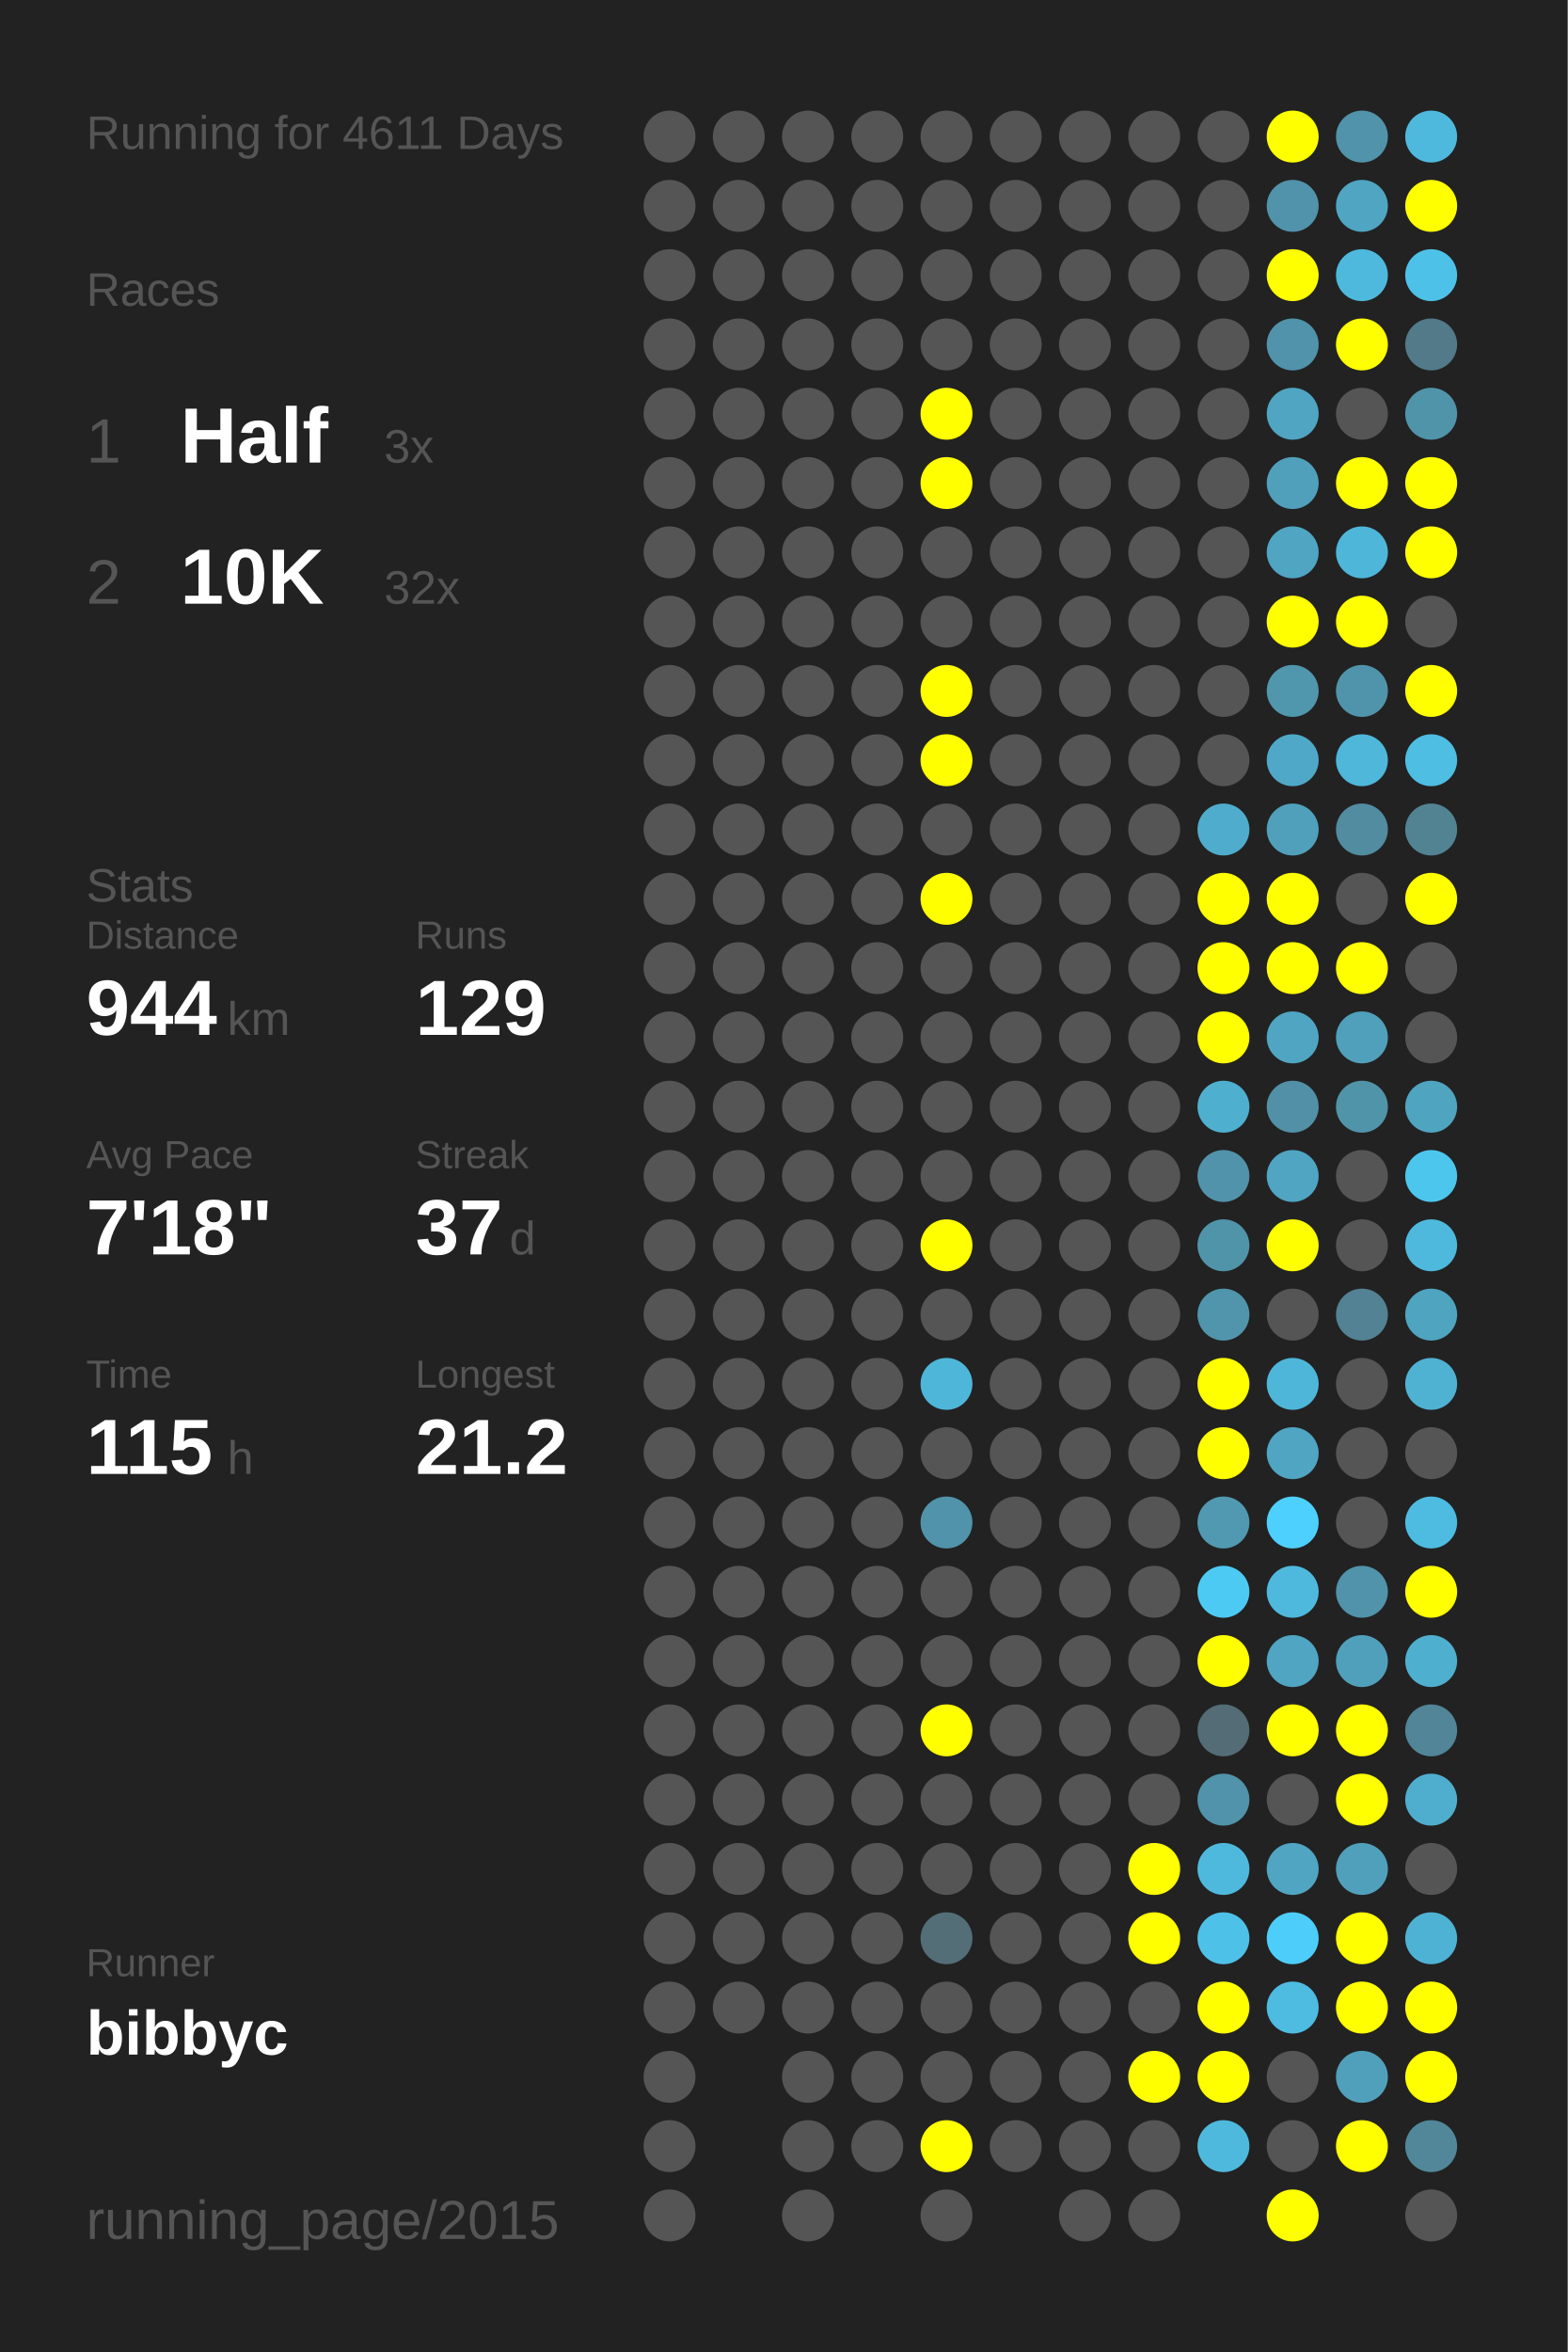
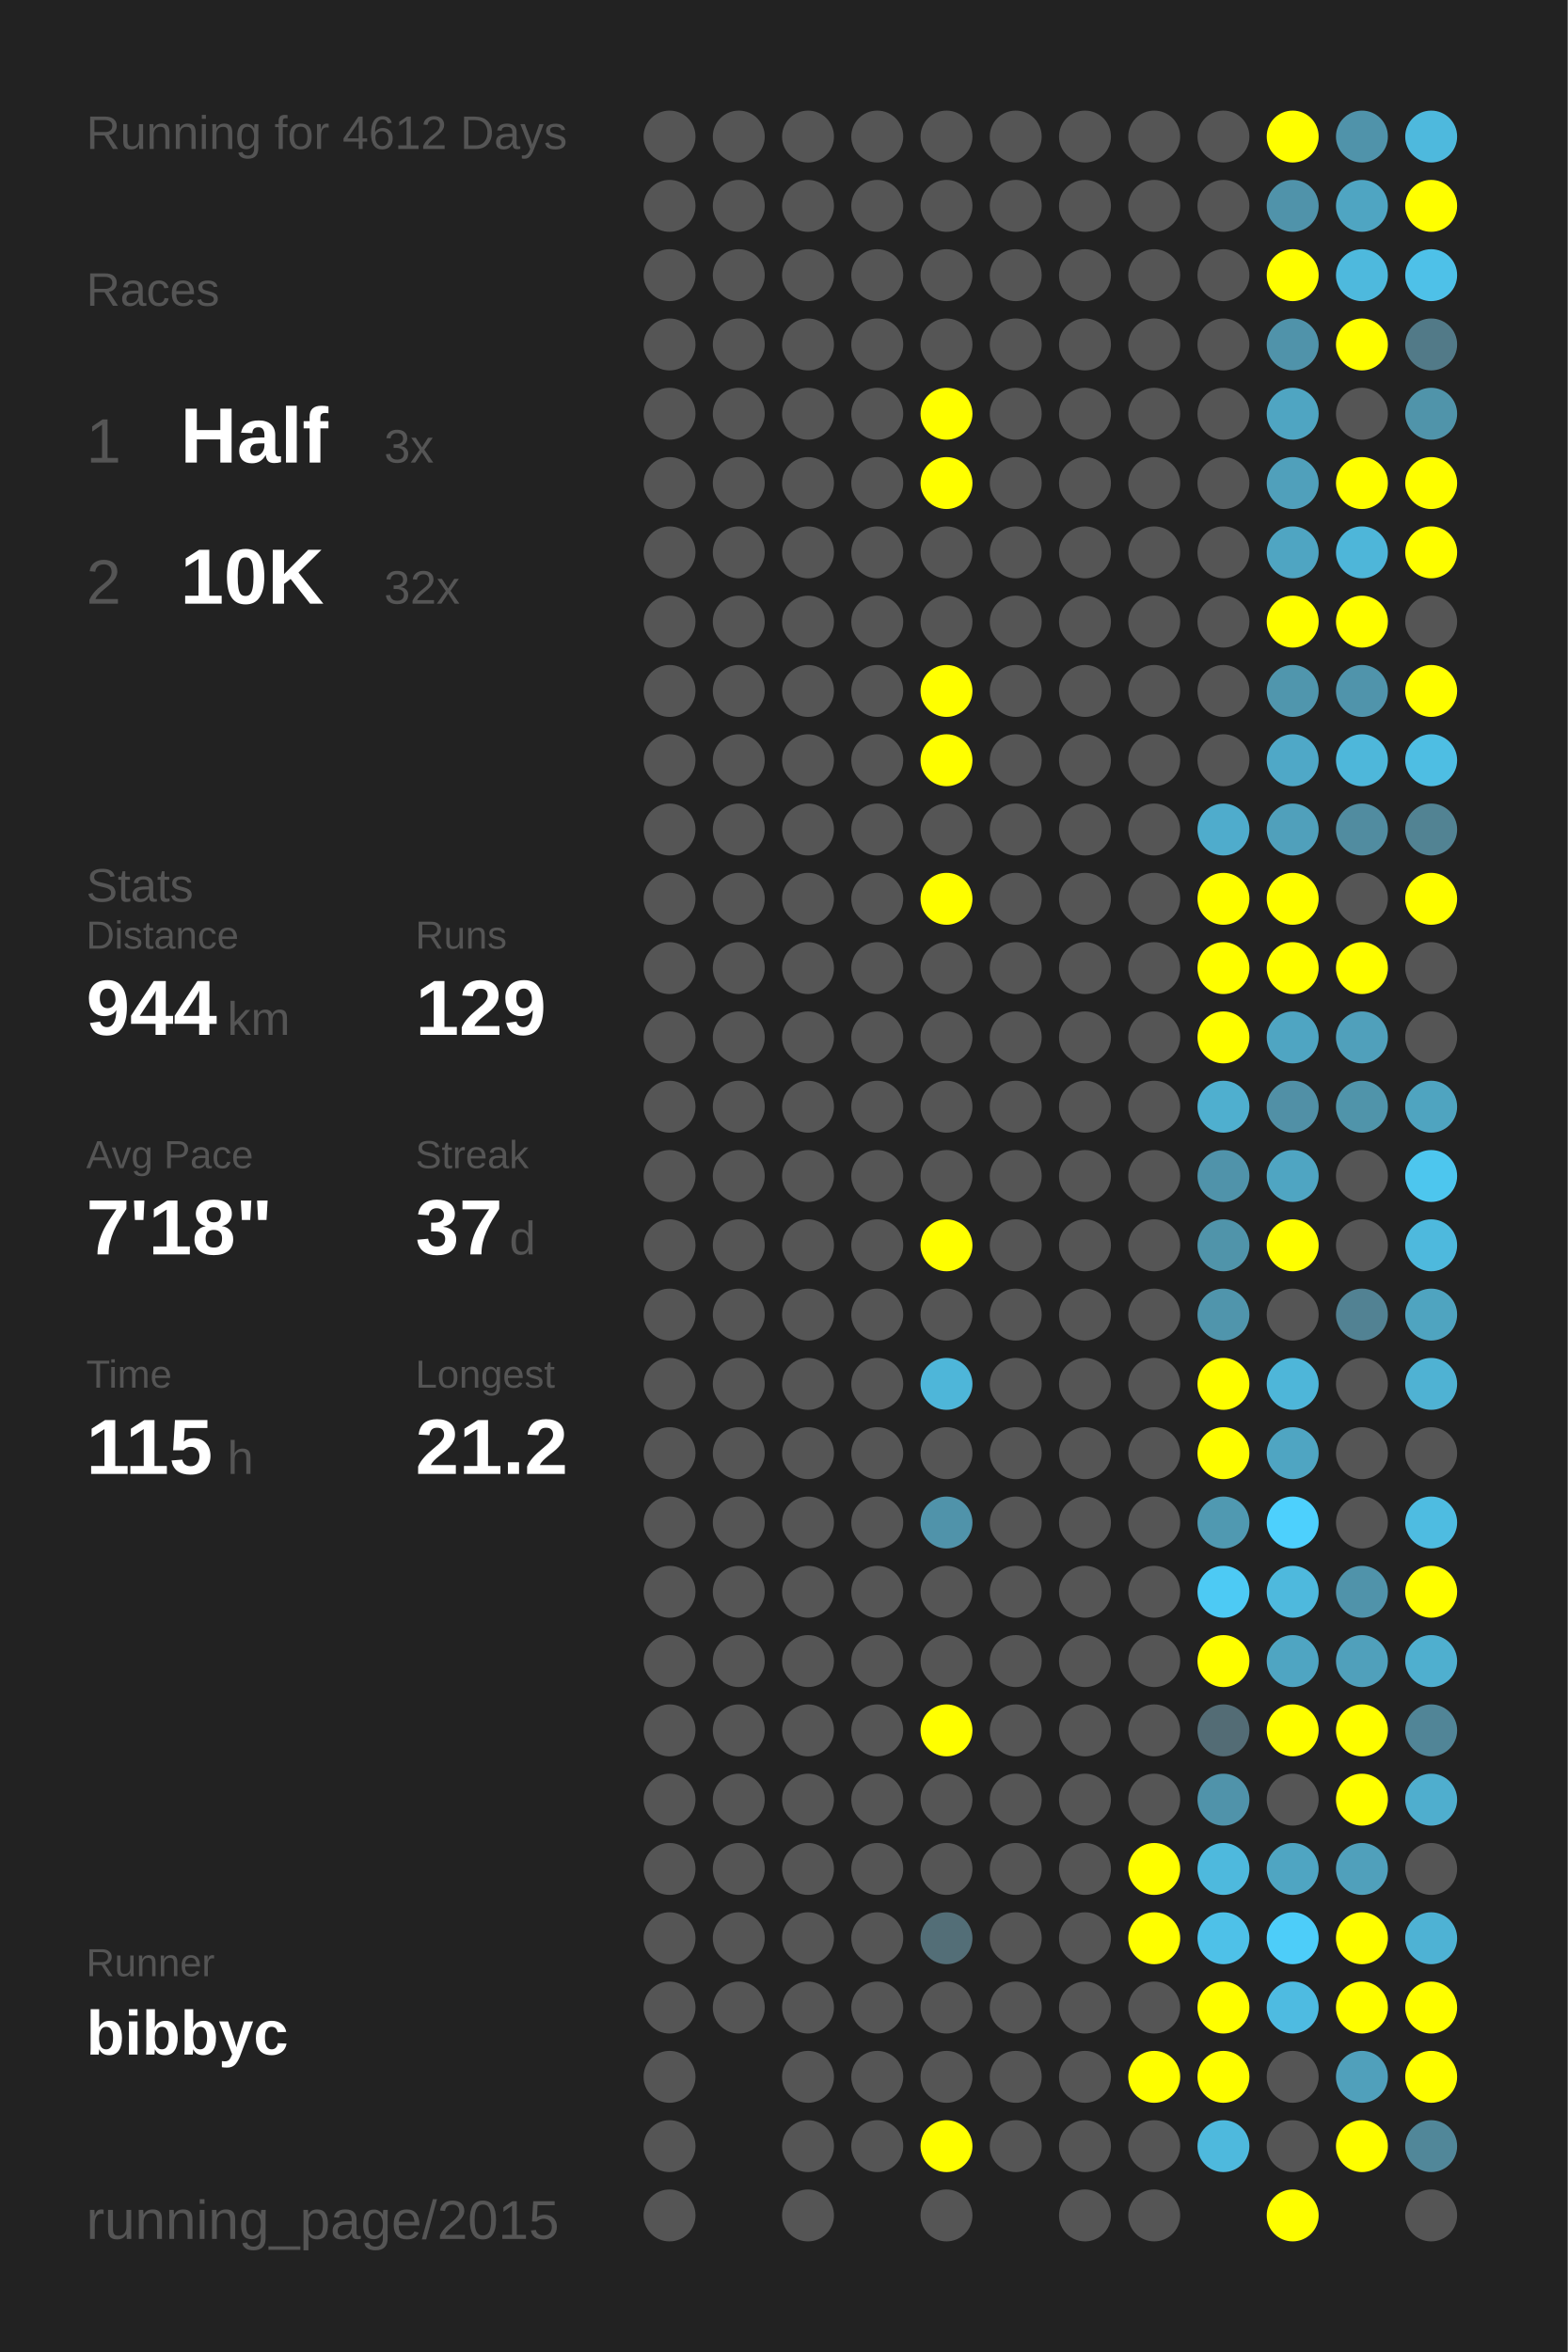
<svg xmlns="http://www.w3.org/2000/svg" baseProfile="full" height="300mm" version="1.1" viewBox="0,0,200,300" width="200mm">
  <defs />
  <rect fill="#222222" height="300" width="200" x="0" y="0" />
-   <text fill="#555555" style="font-size:6px; font-family:Arial;" x="11" y="19">Running for 4611 Days</text>
+   <text fill="#555555" style="font-size:6px; font-family:Arial;" x="11" y="19">Running for 4612 Days</text>
  <text fill="#555555" style="font-size:6px; font-family:Arial;" x="11" y="39">Races</text>
  <text fill="#555555" style="font-size:8px; font-family:Arial;" x="11" y="59">1</text>
  <text fill="#FFFFFF" style="font-size:10px; font-family:Arial; font-weight:bold;" x="23" y="59">Half</text>
  <text fill="#555555" style="font-size:6px; font-family:Arial;" x="49" y="59">3x</text>
  <text fill="#555555" style="font-size:8px; font-family:Arial;" x="11" y="77">2</text>
  <text fill="#FFFFFF" style="font-size:10px; font-family:Arial; font-weight:bold;" x="23" y="77">10K</text>
  <text fill="#555555" style="font-size:6px; font-family:Arial;" x="49" y="77">32x</text>
  <text fill="#555555" style="font-size:6px; font-family:Arial;" x="11" y="115">Stats</text>
  <text fill="#555555" style="font-size:5px; font-family:Arial;" x="11" y="121">Distance</text>
  <text fill="#FFFFFF" style="font-size:10px; font-family:Arial; font-weight:bold;" x="11" y="132">944</text>
  <text fill="#555555" style="font-size:6px; font-family:Arial;" x="29" y="132">km</text>
  <text fill="#555555" style="font-size:5px; font-family:Arial;" x="53" y="121">Runs</text>
  <text fill="#FFFFFF" style="font-size:10px; font-family:Arial; font-weight:bold;" x="53" y="132">129</text>
  <text fill="#555555" style="font-size:5px; font-family:Arial;" x="11" y="149">Avg Pace</text>
  <text fill="#FFFFFF" style="font-size:10px; font-family:Arial; font-weight:bold;" x="11" y="160">7'18"</text>
  <text fill="#555555" style="font-size:5px; font-family:Arial;" x="53" y="149">Streak</text>
  <text fill="#FFFFFF" style="font-size:10px; font-family:Arial; font-weight:bold;" x="53" y="160">37</text>
  <text fill="#555555" style="font-size:6px; font-family:Arial;" x="65" y="160">d</text>
  <text fill="#555555" style="font-size:5px; font-family:Arial;" x="11" y="177">Time</text>
  <text fill="#FFFFFF" style="font-size:10px; font-family:Arial; font-weight:bold;" x="11" y="188">115</text>
  <text fill="#555555" style="font-size:6px; font-family:Arial;" x="29" y="188">h</text>
  <text fill="#555555" style="font-size:5px; font-family:Arial;" x="53" y="177">Longest</text>
  <text fill="#FFFFFF" style="font-size:10px; font-family:Arial; font-weight:bold;" x="53" y="188">21.2</text>
  <text fill="#555555" style="font-size:5px; font-family:Arial;" x="11" y="252.065">Runner</text>
  <text fill="#FFFFFF" style="font-size:8px; font-family:Arial; font-weight:bold;" x="11" y="262.065">bibbyc</text>
  <text fill="#555555" style="font-size:7px; font-family:Arial;" x="11" y="285.581">running_page/2015</text>
  <circle cx="85.417" cy="17.419" fill="#555555" r="3.312" />
  <circle cx="85.417" cy="26.258" fill="#555555" r="3.312" />
  <circle cx="85.417" cy="35.097" fill="#555555" r="3.312" />
  <circle cx="85.417" cy="43.935" fill="#555555" r="3.312" />
  <circle cx="85.417" cy="52.774" fill="#555555" r="3.312" />
  <circle cx="85.417" cy="61.613" fill="#555555" r="3.312" />
  <circle cx="85.417" cy="70.452" fill="#555555" r="3.312" />
  <circle cx="85.417" cy="79.29" fill="#555555" r="3.312" />
  <circle cx="85.417" cy="88.129" fill="#555555" r="3.312" />
  <circle cx="85.417" cy="96.968" fill="#555555" r="3.312" />
  <circle cx="85.417" cy="105.806" fill="#555555" r="3.312" />
  <circle cx="85.417" cy="114.645" fill="#555555" r="3.312" />
  <circle cx="85.417" cy="123.484" fill="#555555" r="3.312" />
  <circle cx="85.417" cy="132.323" fill="#555555" r="3.312" />
  <circle cx="85.417" cy="141.161" fill="#555555" r="3.312" />
  <circle cx="85.417" cy="150" fill="#555555" r="3.312" />
  <circle cx="85.417" cy="158.839" fill="#555555" r="3.312" />
  <circle cx="85.417" cy="167.677" fill="#555555" r="3.312" />
  <circle cx="85.417" cy="176.516" fill="#555555" r="3.312" />
  <circle cx="85.417" cy="185.355" fill="#555555" r="3.312" />
  <circle cx="85.417" cy="194.194" fill="#555555" r="3.312" />
  <circle cx="85.417" cy="203.032" fill="#555555" r="3.312" />
  <circle cx="85.417" cy="211.871" fill="#555555" r="3.312" />
  <circle cx="85.417" cy="220.71" fill="#555555" r="3.312" />
  <circle cx="85.417" cy="229.548" fill="#555555" r="3.312" />
  <circle cx="85.417" cy="238.387" fill="#555555" r="3.312" />
  <circle cx="85.417" cy="247.226" fill="#555555" r="3.312" />
  <circle cx="85.417" cy="256.065" fill="#555555" r="3.312" />
  <circle cx="85.417" cy="264.903" fill="#555555" r="3.312" />
  <circle cx="85.417" cy="273.742" fill="#555555" r="3.312" />
  <circle cx="85.417" cy="282.581" fill="#555555" r="3.312" />
  <circle cx="94.25" cy="17.419" fill="#555555" r="3.312" />
  <circle cx="94.25" cy="26.258" fill="#555555" r="3.312" />
  <circle cx="94.25" cy="35.097" fill="#555555" r="3.312" />
  <circle cx="94.25" cy="43.935" fill="#555555" r="3.312" />
  <circle cx="94.25" cy="52.774" fill="#555555" r="3.312" />
  <circle cx="94.25" cy="61.613" fill="#555555" r="3.312" />
  <circle cx="94.25" cy="70.452" fill="#555555" r="3.312" />
  <circle cx="94.25" cy="79.29" fill="#555555" r="3.312" />
  <circle cx="94.25" cy="88.129" fill="#555555" r="3.312" />
  <circle cx="94.25" cy="96.968" fill="#555555" r="3.312" />
  <circle cx="94.25" cy="105.806" fill="#555555" r="3.312" />
  <circle cx="94.25" cy="114.645" fill="#555555" r="3.312" />
  <circle cx="94.25" cy="123.484" fill="#555555" r="3.312" />
  <circle cx="94.25" cy="132.323" fill="#555555" r="3.312" />
  <circle cx="94.25" cy="141.161" fill="#555555" r="3.312" />
  <circle cx="94.25" cy="150" fill="#555555" r="3.312" />
  <circle cx="94.25" cy="158.839" fill="#555555" r="3.312" />
  <circle cx="94.25" cy="167.677" fill="#555555" r="3.312" />
  <circle cx="94.25" cy="176.516" fill="#555555" r="3.312" />
  <circle cx="94.25" cy="185.355" fill="#555555" r="3.312" />
  <circle cx="94.25" cy="194.194" fill="#555555" r="3.312" />
  <circle cx="94.25" cy="203.032" fill="#555555" r="3.312" />
  <circle cx="94.25" cy="211.871" fill="#555555" r="3.312" />
  <circle cx="94.25" cy="220.71" fill="#555555" r="3.312" />
  <circle cx="94.25" cy="229.548" fill="#555555" r="3.312" />
  <circle cx="94.25" cy="238.387" fill="#555555" r="3.312" />
  <circle cx="94.25" cy="247.226" fill="#555555" r="3.312" />
  <circle cx="94.25" cy="256.065" fill="#555555" r="3.312" />
  <circle cx="103.083" cy="17.419" fill="#555555" r="3.312" />
  <circle cx="103.083" cy="26.258" fill="#555555" r="3.312" />
  <circle cx="103.083" cy="35.097" fill="#555555" r="3.312" />
  <circle cx="103.083" cy="43.935" fill="#555555" r="3.312" />
  <circle cx="103.083" cy="52.774" fill="#555555" r="3.312" />
  <circle cx="103.083" cy="61.613" fill="#555555" r="3.312" />
  <circle cx="103.083" cy="70.452" fill="#555555" r="3.312" />
  <circle cx="103.083" cy="79.29" fill="#555555" r="3.312" />
  <circle cx="103.083" cy="88.129" fill="#555555" r="3.312" />
  <circle cx="103.083" cy="96.968" fill="#555555" r="3.312" />
  <circle cx="103.083" cy="105.806" fill="#555555" r="3.312" />
  <circle cx="103.083" cy="114.645" fill="#555555" r="3.312" />
  <circle cx="103.083" cy="123.484" fill="#555555" r="3.312" />
  <circle cx="103.083" cy="132.323" fill="#555555" r="3.312" />
  <circle cx="103.083" cy="141.161" fill="#555555" r="3.312" />
  <circle cx="103.083" cy="150" fill="#555555" r="3.312" />
  <circle cx="103.083" cy="158.839" fill="#555555" r="3.312" />
  <circle cx="103.083" cy="167.677" fill="#555555" r="3.312" />
  <circle cx="103.083" cy="176.516" fill="#555555" r="3.312" />
  <circle cx="103.083" cy="185.355" fill="#555555" r="3.312" />
  <circle cx="103.083" cy="194.194" fill="#555555" r="3.312" />
  <circle cx="103.083" cy="203.032" fill="#555555" r="3.312" />
  <circle cx="103.083" cy="211.871" fill="#555555" r="3.312" />
  <circle cx="103.083" cy="220.71" fill="#555555" r="3.312" />
  <circle cx="103.083" cy="229.548" fill="#555555" r="3.312" />
  <circle cx="103.083" cy="238.387" fill="#555555" r="3.312" />
  <circle cx="103.083" cy="247.226" fill="#555555" r="3.312" />
  <circle cx="103.083" cy="256.065" fill="#555555" r="3.312" />
  <circle cx="103.083" cy="264.903" fill="#555555" r="3.312" />
  <circle cx="103.083" cy="273.742" fill="#555555" r="3.312" />
  <circle cx="103.083" cy="282.581" fill="#555555" r="3.312" />
  <circle cx="111.917" cy="17.419" fill="#555555" r="3.312" />
  <circle cx="111.917" cy="26.258" fill="#555555" r="3.312" />
  <circle cx="111.917" cy="35.097" fill="#555555" r="3.312" />
  <circle cx="111.917" cy="43.935" fill="#555555" r="3.312" />
  <circle cx="111.917" cy="52.774" fill="#555555" r="3.312" />
  <circle cx="111.917" cy="61.613" fill="#555555" r="3.312" />
  <circle cx="111.917" cy="70.452" fill="#555555" r="3.312" />
  <circle cx="111.917" cy="79.29" fill="#555555" r="3.312" />
  <circle cx="111.917" cy="88.129" fill="#555555" r="3.312" />
  <circle cx="111.917" cy="96.968" fill="#555555" r="3.312" />
  <circle cx="111.917" cy="105.806" fill="#555555" r="3.312" />
  <circle cx="111.917" cy="114.645" fill="#555555" r="3.312" />
  <circle cx="111.917" cy="123.484" fill="#555555" r="3.312" />
  <circle cx="111.917" cy="132.323" fill="#555555" r="3.312" />
  <circle cx="111.917" cy="141.161" fill="#555555" r="3.312" />
  <circle cx="111.917" cy="150" fill="#555555" r="3.312" />
  <circle cx="111.917" cy="158.839" fill="#555555" r="3.312" />
  <circle cx="111.917" cy="167.677" fill="#555555" r="3.312" />
  <circle cx="111.917" cy="176.516" fill="#555555" r="3.312" />
  <circle cx="111.917" cy="185.355" fill="#555555" r="3.312" />
  <circle cx="111.917" cy="194.194" fill="#555555" r="3.312" />
  <circle cx="111.917" cy="203.032" fill="#555555" r="3.312" />
  <circle cx="111.917" cy="211.871" fill="#555555" r="3.312" />
  <circle cx="111.917" cy="220.71" fill="#555555" r="3.312" />
  <circle cx="111.917" cy="229.548" fill="#555555" r="3.312" />
  <circle cx="111.917" cy="238.387" fill="#555555" r="3.312" />
  <circle cx="111.917" cy="247.226" fill="#555555" r="3.312" />
  <circle cx="111.917" cy="256.065" fill="#555555" r="3.312" />
  <circle cx="111.917" cy="264.903" fill="#555555" r="3.312" />
  <circle cx="111.917" cy="273.742" fill="#555555" r="3.312" />
  <circle cx="120.75" cy="17.419" fill="#555555" r="3.312" />
  <circle cx="120.75" cy="26.258" fill="#555555" r="3.312" />
  <circle cx="120.75" cy="35.097" fill="#555555" r="3.312" />
  <circle cx="120.75" cy="43.935" fill="#555555" r="3.312" />
  <circle cx="120.75" cy="52.774" fill="#FFFF00" r="3.312" />
  <circle cx="120.75" cy="61.613" fill="#FFFF00" r="3.312" />
  <circle cx="120.75" cy="70.452" fill="#555555" r="3.312" />
  <circle cx="120.75" cy="79.29" fill="#555555" r="3.312" />
  <circle cx="120.75" cy="88.129" fill="#FFFF00" r="3.312" />
  <circle cx="120.75" cy="96.968" fill="#FFFF00" r="3.312" />
  <circle cx="120.75" cy="105.806" fill="#555555" r="3.312" />
  <circle cx="120.75" cy="114.645" fill="#FFFF00" r="3.312" />
  <circle cx="120.75" cy="123.484" fill="#555555" r="3.312" />
  <circle cx="120.75" cy="132.323" fill="#555555" r="3.312" />
  <circle cx="120.75" cy="141.161" fill="#555555" r="3.312" />
  <circle cx="120.75" cy="150" fill="#555555" r="3.312" />
  <circle cx="120.75" cy="158.839" fill="#FFFF00" r="3.312" />
  <circle cx="120.75" cy="167.677" fill="#555555" r="3.312" />
  <circle cx="120.75" cy="176.516" fill="#4eb6d9" r="3.312" />
  <circle cx="120.75" cy="185.355" fill="#555555" r="3.312" />
  <circle cx="120.75" cy="194.194" fill="#5093aa" r="3.312" />
  <circle cx="120.75" cy="203.032" fill="#555555" r="3.312" />
  <circle cx="120.75" cy="211.871" fill="#555555" r="3.312" />
  <circle cx="120.75" cy="220.71" fill="#FFFF00" r="3.312" />
  <circle cx="120.75" cy="229.548" fill="#555555" r="3.312" />
  <circle cx="120.75" cy="238.387" fill="#555555" r="3.312" />
  <circle cx="120.75" cy="247.226" fill="#536e77" r="3.312" />
  <circle cx="120.75" cy="256.065" fill="#555555" r="3.312" />
  <circle cx="120.75" cy="264.903" fill="#555555" r="3.312" />
  <circle cx="120.75" cy="273.742" fill="#FFFF00" r="3.312" />
  <circle cx="120.75" cy="282.581" fill="#555555" r="3.312" />
  <circle cx="129.583" cy="17.419" fill="#555555" r="3.312" />
  <circle cx="129.583" cy="26.258" fill="#555555" r="3.312" />
  <circle cx="129.583" cy="35.097" fill="#555555" r="3.312" />
  <circle cx="129.583" cy="43.935" fill="#555555" r="3.312" />
  <circle cx="129.583" cy="52.774" fill="#555555" r="3.312" />
  <circle cx="129.583" cy="61.613" fill="#555555" r="3.312" />
  <circle cx="129.583" cy="70.452" fill="#555555" r="3.312" />
  <circle cx="129.583" cy="79.29" fill="#555555" r="3.312" />
  <circle cx="129.583" cy="88.129" fill="#555555" r="3.312" />
  <circle cx="129.583" cy="96.968" fill="#555555" r="3.312" />
  <circle cx="129.583" cy="105.806" fill="#555555" r="3.312" />
  <circle cx="129.583" cy="114.645" fill="#555555" r="3.312" />
  <circle cx="129.583" cy="123.484" fill="#555555" r="3.312" />
  <circle cx="129.583" cy="132.323" fill="#555555" r="3.312" />
  <circle cx="129.583" cy="141.161" fill="#555555" r="3.312" />
  <circle cx="129.583" cy="150" fill="#555555" r="3.312" />
  <circle cx="129.583" cy="158.839" fill="#555555" r="3.312" />
  <circle cx="129.583" cy="167.677" fill="#555555" r="3.312" />
  <circle cx="129.583" cy="176.516" fill="#555555" r="3.312" />
  <circle cx="129.583" cy="185.355" fill="#555555" r="3.312" />
  <circle cx="129.583" cy="194.194" fill="#555555" r="3.312" />
  <circle cx="129.583" cy="203.032" fill="#555555" r="3.312" />
  <circle cx="129.583" cy="211.871" fill="#555555" r="3.312" />
  <circle cx="129.583" cy="220.71" fill="#555555" r="3.312" />
  <circle cx="129.583" cy="229.548" fill="#555555" r="3.312" />
  <circle cx="129.583" cy="238.387" fill="#555555" r="3.312" />
  <circle cx="129.583" cy="247.226" fill="#555555" r="3.312" />
  <circle cx="129.583" cy="256.065" fill="#555555" r="3.312" />
  <circle cx="129.583" cy="264.903" fill="#555555" r="3.312" />
  <circle cx="129.583" cy="273.742" fill="#555555" r="3.312" />
  <circle cx="138.417" cy="17.419" fill="#555555" r="3.312" />
  <circle cx="138.417" cy="26.258" fill="#555555" r="3.312" />
  <circle cx="138.417" cy="35.097" fill="#555555" r="3.312" />
  <circle cx="138.417" cy="43.935" fill="#555555" r="3.312" />
  <circle cx="138.417" cy="52.774" fill="#555555" r="3.312" />
  <circle cx="138.417" cy="61.613" fill="#555555" r="3.312" />
  <circle cx="138.417" cy="70.452" fill="#555555" r="3.312" />
  <circle cx="138.417" cy="79.29" fill="#555555" r="3.312" />
  <circle cx="138.417" cy="88.129" fill="#555555" r="3.312" />
  <circle cx="138.417" cy="96.968" fill="#555555" r="3.312" />
  <circle cx="138.417" cy="105.806" fill="#555555" r="3.312" />
  <circle cx="138.417" cy="114.645" fill="#555555" r="3.312" />
  <circle cx="138.417" cy="123.484" fill="#555555" r="3.312" />
  <circle cx="138.417" cy="132.323" fill="#555555" r="3.312" />
  <circle cx="138.417" cy="141.161" fill="#555555" r="3.312" />
  <circle cx="138.417" cy="150" fill="#555555" r="3.312" />
  <circle cx="138.417" cy="158.839" fill="#555555" r="3.312" />
  <circle cx="138.417" cy="167.677" fill="#555555" r="3.312" />
  <circle cx="138.417" cy="176.516" fill="#555555" r="3.312" />
  <circle cx="138.417" cy="185.355" fill="#555555" r="3.312" />
  <circle cx="138.417" cy="194.194" fill="#555555" r="3.312" />
  <circle cx="138.417" cy="203.032" fill="#555555" r="3.312" />
  <circle cx="138.417" cy="211.871" fill="#555555" r="3.312" />
  <circle cx="138.417" cy="220.71" fill="#555555" r="3.312" />
  <circle cx="138.417" cy="229.548" fill="#555555" r="3.312" />
  <circle cx="138.417" cy="238.387" fill="#555555" r="3.312" />
  <circle cx="138.417" cy="247.226" fill="#555555" r="3.312" />
  <circle cx="138.417" cy="256.065" fill="#555555" r="3.312" />
  <circle cx="138.417" cy="264.903" fill="#555555" r="3.312" />
  <circle cx="138.417" cy="273.742" fill="#555555" r="3.312" />
  <circle cx="138.417" cy="282.581" fill="#555555" r="3.312" />
  <circle cx="147.25" cy="17.419" fill="#555555" r="3.312" />
  <circle cx="147.25" cy="26.258" fill="#555555" r="3.312" />
  <circle cx="147.25" cy="35.097" fill="#555555" r="3.312" />
  <circle cx="147.25" cy="43.935" fill="#555555" r="3.312" />
  <circle cx="147.25" cy="52.774" fill="#555555" r="3.312" />
  <circle cx="147.25" cy="61.613" fill="#555555" r="3.312" />
  <circle cx="147.25" cy="70.452" fill="#555555" r="3.312" />
  <circle cx="147.25" cy="79.29" fill="#555555" r="3.312" />
  <circle cx="147.25" cy="88.129" fill="#555555" r="3.312" />
  <circle cx="147.25" cy="96.968" fill="#555555" r="3.312" />
  <circle cx="147.25" cy="105.806" fill="#555555" r="3.312" />
  <circle cx="147.25" cy="114.645" fill="#555555" r="3.312" />
  <circle cx="147.25" cy="123.484" fill="#555555" r="3.312" />
  <circle cx="147.25" cy="132.323" fill="#555555" r="3.312" />
  <circle cx="147.25" cy="141.161" fill="#555555" r="3.312" />
  <circle cx="147.25" cy="150" fill="#555555" r="3.312" />
  <circle cx="147.25" cy="158.839" fill="#555555" r="3.312" />
  <circle cx="147.25" cy="167.677" fill="#555555" r="3.312" />
  <circle cx="147.25" cy="176.516" fill="#555555" r="3.312" />
  <circle cx="147.25" cy="185.355" fill="#555555" r="3.312" />
  <circle cx="147.25" cy="194.194" fill="#555555" r="3.312" />
  <circle cx="147.25" cy="203.032" fill="#555555" r="3.312" />
  <circle cx="147.25" cy="211.871" fill="#555555" r="3.312" />
  <circle cx="147.25" cy="220.71" fill="#555555" r="3.312" />
  <circle cx="147.25" cy="229.548" fill="#555555" r="3.312" />
  <circle cx="147.25" cy="238.387" fill="#FFFF00" r="3.312" />
  <circle cx="147.25" cy="247.226" fill="#FFFF00" r="3.312" />
  <circle cx="147.25" cy="256.065" fill="#555555" r="3.312" />
  <circle cx="147.25" cy="264.903" fill="#FFFF00" r="3.312" />
  <circle cx="147.25" cy="273.742" fill="#555555" r="3.312" />
  <circle cx="147.25" cy="282.581" fill="#555555" r="3.312" />
  <circle cx="156.083" cy="17.419" fill="#555555" r="3.312" />
  <circle cx="156.083" cy="26.258" fill="#555555" r="3.312" />
  <circle cx="156.083" cy="35.097" fill="#555555" r="3.312" />
  <circle cx="156.083" cy="43.935" fill="#555555" r="3.312" />
  <circle cx="156.083" cy="52.774" fill="#555555" r="3.312" />
  <circle cx="156.083" cy="61.613" fill="#555555" r="3.312" />
  <circle cx="156.083" cy="70.452" fill="#555555" r="3.312" />
  <circle cx="156.083" cy="79.29" fill="#555555" r="3.312" />
  <circle cx="156.083" cy="88.129" fill="#555555" r="3.312" />
  <circle cx="156.083" cy="96.968" fill="#555555" r="3.312" />
  <circle cx="156.083" cy="105.806" fill="#4faccc" r="3.312" />
  <circle cx="156.083" cy="114.645" fill="#FFFF00" r="3.312" />
  <circle cx="156.083" cy="123.484" fill="#FFFF00" r="3.312" />
  <circle cx="156.083" cy="132.323" fill="#FFFF00" r="3.312" />
  <circle cx="156.083" cy="141.161" fill="#4fafcf" r="3.312" />
  <circle cx="156.083" cy="150" fill="#5093aa" r="3.312" />
  <circle cx="156.083" cy="158.839" fill="#5094aa" r="3.312" />
  <circle cx="156.083" cy="167.677" fill="#5095ac" r="3.312" />
  <circle cx="156.083" cy="176.516" fill="#FFFF00" r="3.312" />
  <circle cx="156.083" cy="185.355" fill="#FFFF00" r="3.312" />
  <circle cx="156.083" cy="194.194" fill="#5099b1" r="3.312" />
  <circle cx="156.083" cy="203.032" fill="#4dcaf4" r="3.312" />
  <circle cx="156.083" cy="211.871" fill="#FFFF00" r="3.312" />
  <circle cx="156.083" cy="220.71" fill="#536c75" r="3.312" />
  <circle cx="156.083" cy="229.548" fill="#5093aa" r="3.312" />
  <circle cx="156.083" cy="238.387" fill="#4eb9dd" r="3.312" />
  <circle cx="156.083" cy="247.226" fill="#4ec1e8" r="3.312" />
  <circle cx="156.083" cy="256.065" fill="#FFFF00" r="3.312" />
  <circle cx="156.083" cy="264.903" fill="#FFFF00" r="3.312" />
  <circle cx="156.083" cy="273.742" fill="#4eb9dd" r="3.312" />
  <circle cx="164.917" cy="17.419" fill="#FFFF00" r="3.312" />
  <circle cx="164.917" cy="26.258" fill="#5093aa" r="3.312" />
  <circle cx="164.917" cy="35.097" fill="#FFFF00" r="3.312" />
  <circle cx="164.917" cy="43.935" fill="#5093aa" r="3.312" />
  <circle cx="164.917" cy="52.774" fill="#4fa5c2" r="3.312" />
  <circle cx="164.917" cy="61.613" fill="#50a0bb" r="3.312" />
  <circle cx="164.917" cy="70.452" fill="#4fa5c2" r="3.312" />
  <circle cx="164.917" cy="79.29" fill="#FFFF00" r="3.312" />
  <circle cx="164.917" cy="88.129" fill="#5096ad" r="3.312" />
  <circle cx="164.917" cy="96.968" fill="#4fa8c7" r="3.312" />
  <circle cx="164.917" cy="105.806" fill="#50a0bb" r="3.312" />
  <circle cx="164.917" cy="114.645" fill="#FFFF00" r="3.312" />
  <circle cx="164.917" cy="123.484" fill="#FFFF00" r="3.312" />
  <circle cx="164.917" cy="132.323" fill="#4fa5c2" r="3.312" />
  <circle cx="164.917" cy="141.161" fill="#5190a6" r="3.312" />
  <circle cx="164.917" cy="150" fill="#4fa5c2" r="3.312" />
  <circle cx="164.917" cy="158.839" fill="#FFFF00" r="3.312" />
  <circle cx="164.917" cy="167.677" fill="#555555" r="3.312" />
  <circle cx="164.917" cy="176.516" fill="#4eb6d9" r="3.312" />
  <circle cx="164.917" cy="185.355" fill="#4fa5c2" r="3.312" />
  <circle cx="164.917" cy="194.194" fill="#4dd0fd" r="3.312" />
  <circle cx="164.917" cy="203.032" fill="#4eb9dd" r="3.312" />
  <circle cx="164.917" cy="211.871" fill="#4fa5c2" r="3.312" />
  <circle cx="164.917" cy="220.71" fill="#FFFF00" r="3.312" />
  <circle cx="164.917" cy="229.548" fill="#555555" r="3.312" />
  <circle cx="164.917" cy="238.387" fill="#4fa5c2" r="3.312" />
  <circle cx="164.917" cy="247.226" fill="#4dcdf9" r="3.312" />
  <circle cx="164.917" cy="256.065" fill="#4ebbe1" r="3.312" />
  <circle cx="164.917" cy="264.903" fill="#555555" r="3.312" />
  <circle cx="164.917" cy="273.742" fill="#555555" r="3.312" />
  <circle cx="164.917" cy="282.581" fill="#FFFF00" r="3.312" />
  <circle cx="173.75" cy="17.419" fill="#5093aa" r="3.312" />
  <circle cx="173.75" cy="26.258" fill="#4fa5c2" r="3.312" />
  <circle cx="173.75" cy="35.097" fill="#4eb9dd" r="3.312" />
  <circle cx="173.75" cy="43.935" fill="#FFFF00" r="3.312" />
  <circle cx="173.75" cy="52.774" fill="#555555" r="3.312" />
  <circle cx="173.75" cy="61.613" fill="#FFFF00" r="3.312" />
  <circle cx="173.75" cy="70.452" fill="#4eb6d9" r="3.312" />
  <circle cx="173.75" cy="79.29" fill="#FFFF00" r="3.312" />
  <circle cx="173.75" cy="88.129" fill="#5094ab" r="3.312" />
  <circle cx="173.75" cy="96.968" fill="#4eb7da" r="3.312" />
  <circle cx="173.75" cy="105.806" fill="#518ca0" r="3.312" />
  <circle cx="173.75" cy="114.645" fill="#555555" r="3.312" />
  <circle cx="173.75" cy="123.484" fill="#FFFF00" r="3.312" />
  <circle cx="173.75" cy="132.323" fill="#50a0bb" r="3.312" />
  <circle cx="173.75" cy="141.161" fill="#5094aa" r="3.312" />
  <circle cx="173.75" cy="150" fill="#555555" r="3.312" />
  <circle cx="173.75" cy="158.839" fill="#555555" r="3.312" />
  <circle cx="173.75" cy="167.677" fill="#528293" r="3.312" />
  <circle cx="173.75" cy="176.516" fill="#555555" r="3.312" />
  <circle cx="173.75" cy="185.355" fill="#555555" r="3.312" />
  <circle cx="173.75" cy="194.194" fill="#555555" r="3.312" />
  <circle cx="173.75" cy="203.032" fill="#5093aa" r="3.312" />
  <circle cx="173.75" cy="211.871" fill="#50a0bb" r="3.312" />
  <circle cx="173.75" cy="220.71" fill="#FFFF00" r="3.312" />
  <circle cx="173.75" cy="229.548" fill="#FFFF00" r="3.312" />
  <circle cx="173.75" cy="238.387" fill="#50a0bb" r="3.312" />
  <circle cx="173.75" cy="247.226" fill="#FFFF00" r="3.312" />
  <circle cx="173.75" cy="256.065" fill="#FFFF00" r="3.312" />
  <circle cx="173.75" cy="264.903" fill="#50a0bb" r="3.312" />
  <circle cx="173.75" cy="273.742" fill="#FFFF00" r="3.312" />
  <circle cx="182.583" cy="17.419" fill="#4eb9dd" r="3.312" />
  <circle cx="182.583" cy="26.258" fill="#FFFF00" r="3.312" />
  <circle cx="182.583" cy="35.097" fill="#4ec1e8" r="3.312" />
  <circle cx="182.583" cy="43.935" fill="#527a88" r="3.312" />
  <circle cx="182.583" cy="52.774" fill="#5094aa" r="3.312" />
  <circle cx="182.583" cy="61.613" fill="#FFFF00" r="3.312" />
  <circle cx="182.583" cy="70.452" fill="#FFFF00" r="3.312" />
  <circle cx="182.583" cy="79.29" fill="#555555" r="3.312" />
  <circle cx="182.583" cy="88.129" fill="#FFFF00" r="3.312" />
  <circle cx="182.583" cy="96.968" fill="#4ebee3" r="3.312" />
  <circle cx="182.583" cy="105.806" fill="#528393" r="3.312" />
  <circle cx="182.583" cy="114.645" fill="#FFFF00" r="3.312" />
  <circle cx="182.583" cy="123.484" fill="#555555" r="3.312" />
  <circle cx="182.583" cy="132.323" fill="#555555" r="3.312" />
  <circle cx="182.583" cy="141.161" fill="#4fa4c0" r="3.312" />
  <circle cx="182.583" cy="150" fill="#4dc6ee" r="3.312" />
  <circle cx="182.583" cy="158.839" fill="#4eb9dd" r="3.312" />
  <circle cx="182.583" cy="167.677" fill="#4fa4c0" r="3.312" />
  <circle cx="182.583" cy="176.516" fill="#4fb2d3" r="3.312" />
  <circle cx="182.583" cy="185.355" fill="#555555" r="3.312" />
  <circle cx="182.583" cy="194.194" fill="#4ebce1" r="3.312" />
  <circle cx="182.583" cy="203.032" fill="#FFFF00" r="3.312" />
  <circle cx="182.583" cy="211.871" fill="#4fafcf" r="3.312" />
  <circle cx="182.583" cy="220.71" fill="#518597" r="3.312" />
  <circle cx="182.583" cy="229.548" fill="#4faece" r="3.312" />
  <circle cx="182.583" cy="238.387" fill="#555555" r="3.312" />
  <circle cx="182.583" cy="247.226" fill="#4eb2d4" r="3.312" />
  <circle cx="182.583" cy="256.065" fill="#FFFF00" r="3.312" />
  <circle cx="182.583" cy="264.903" fill="#FFFF00" r="3.312" />
  <circle cx="182.583" cy="273.742" fill="#518799" r="3.312" />
  <circle cx="182.583" cy="282.581" fill="#555555" r="3.312" />
</svg>
